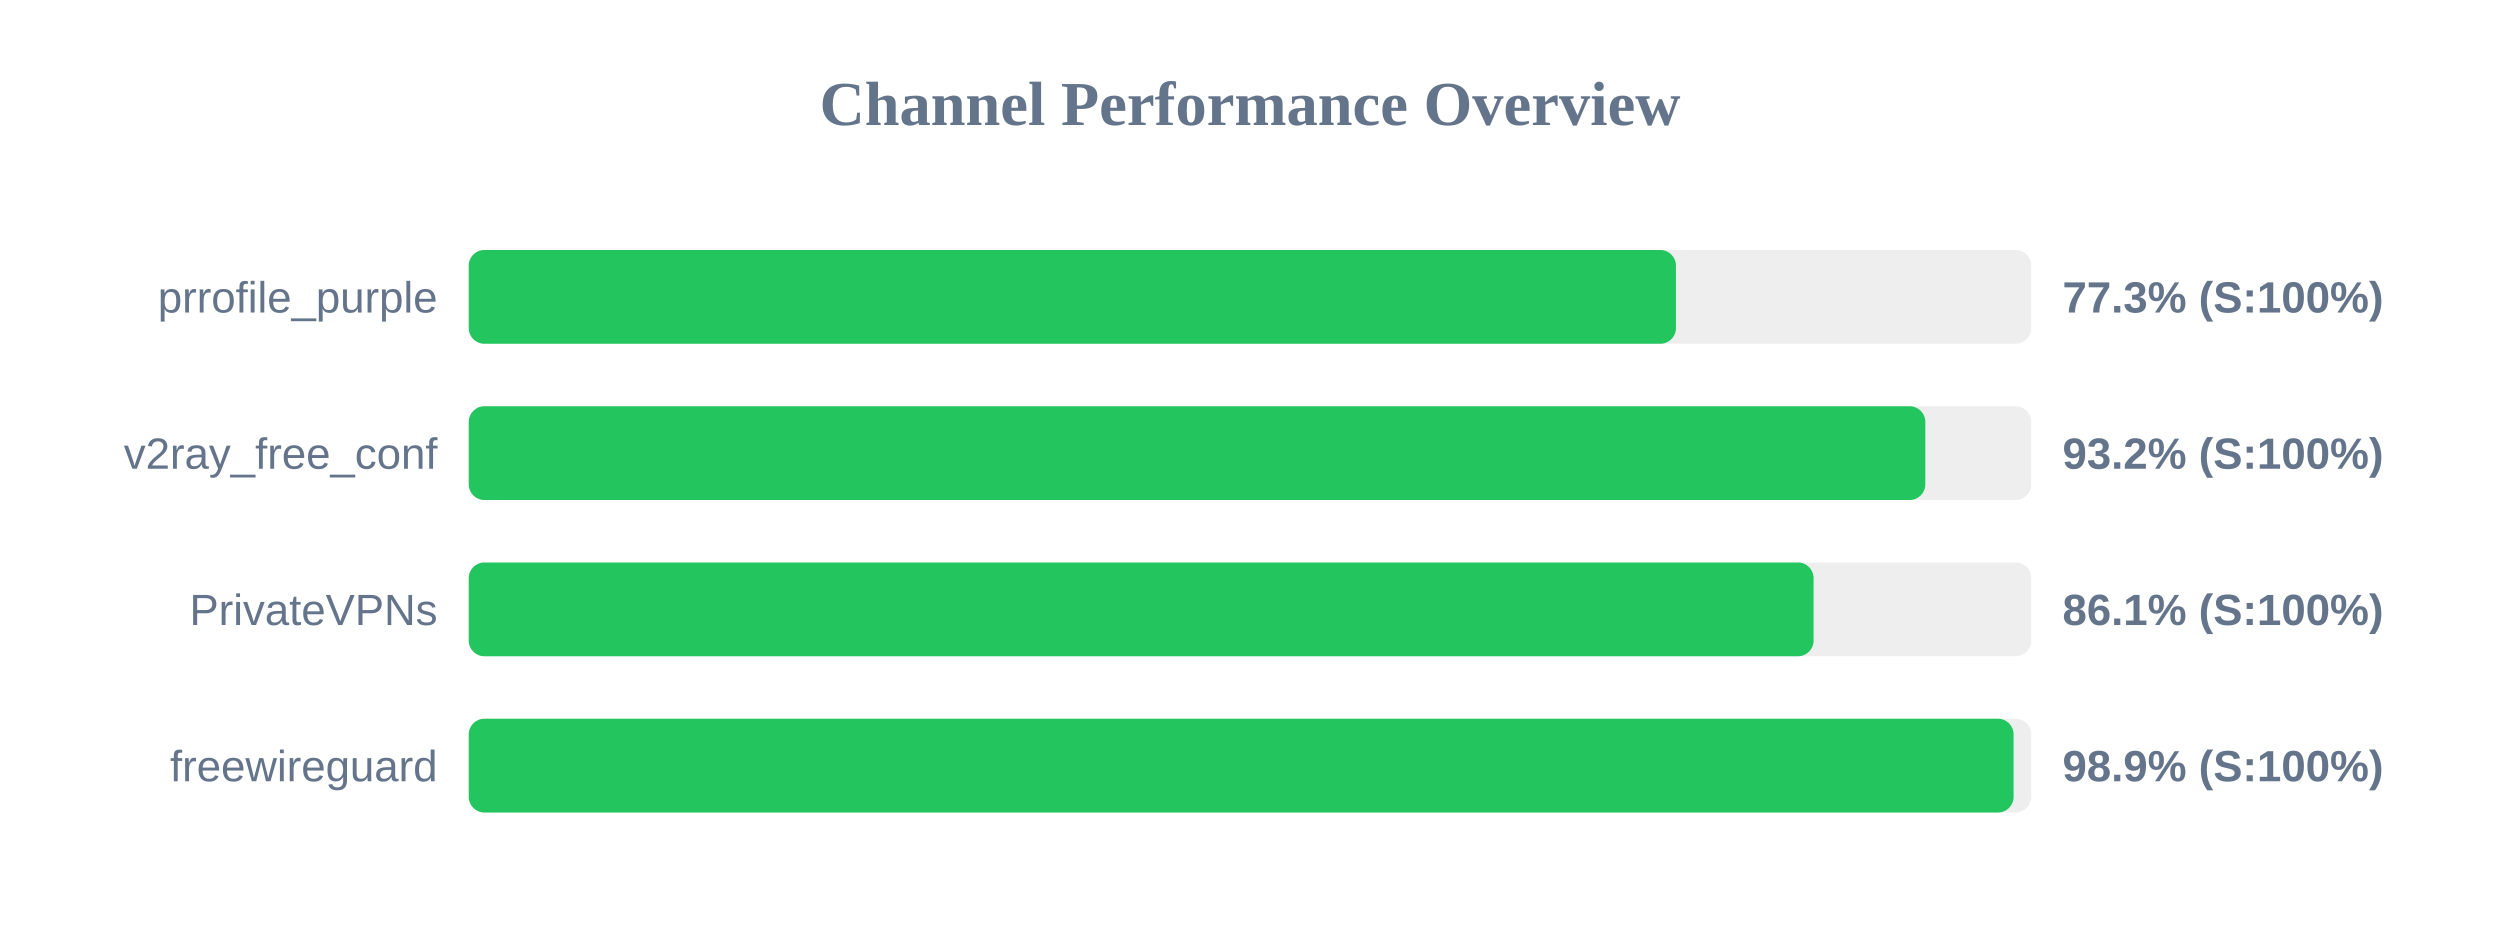
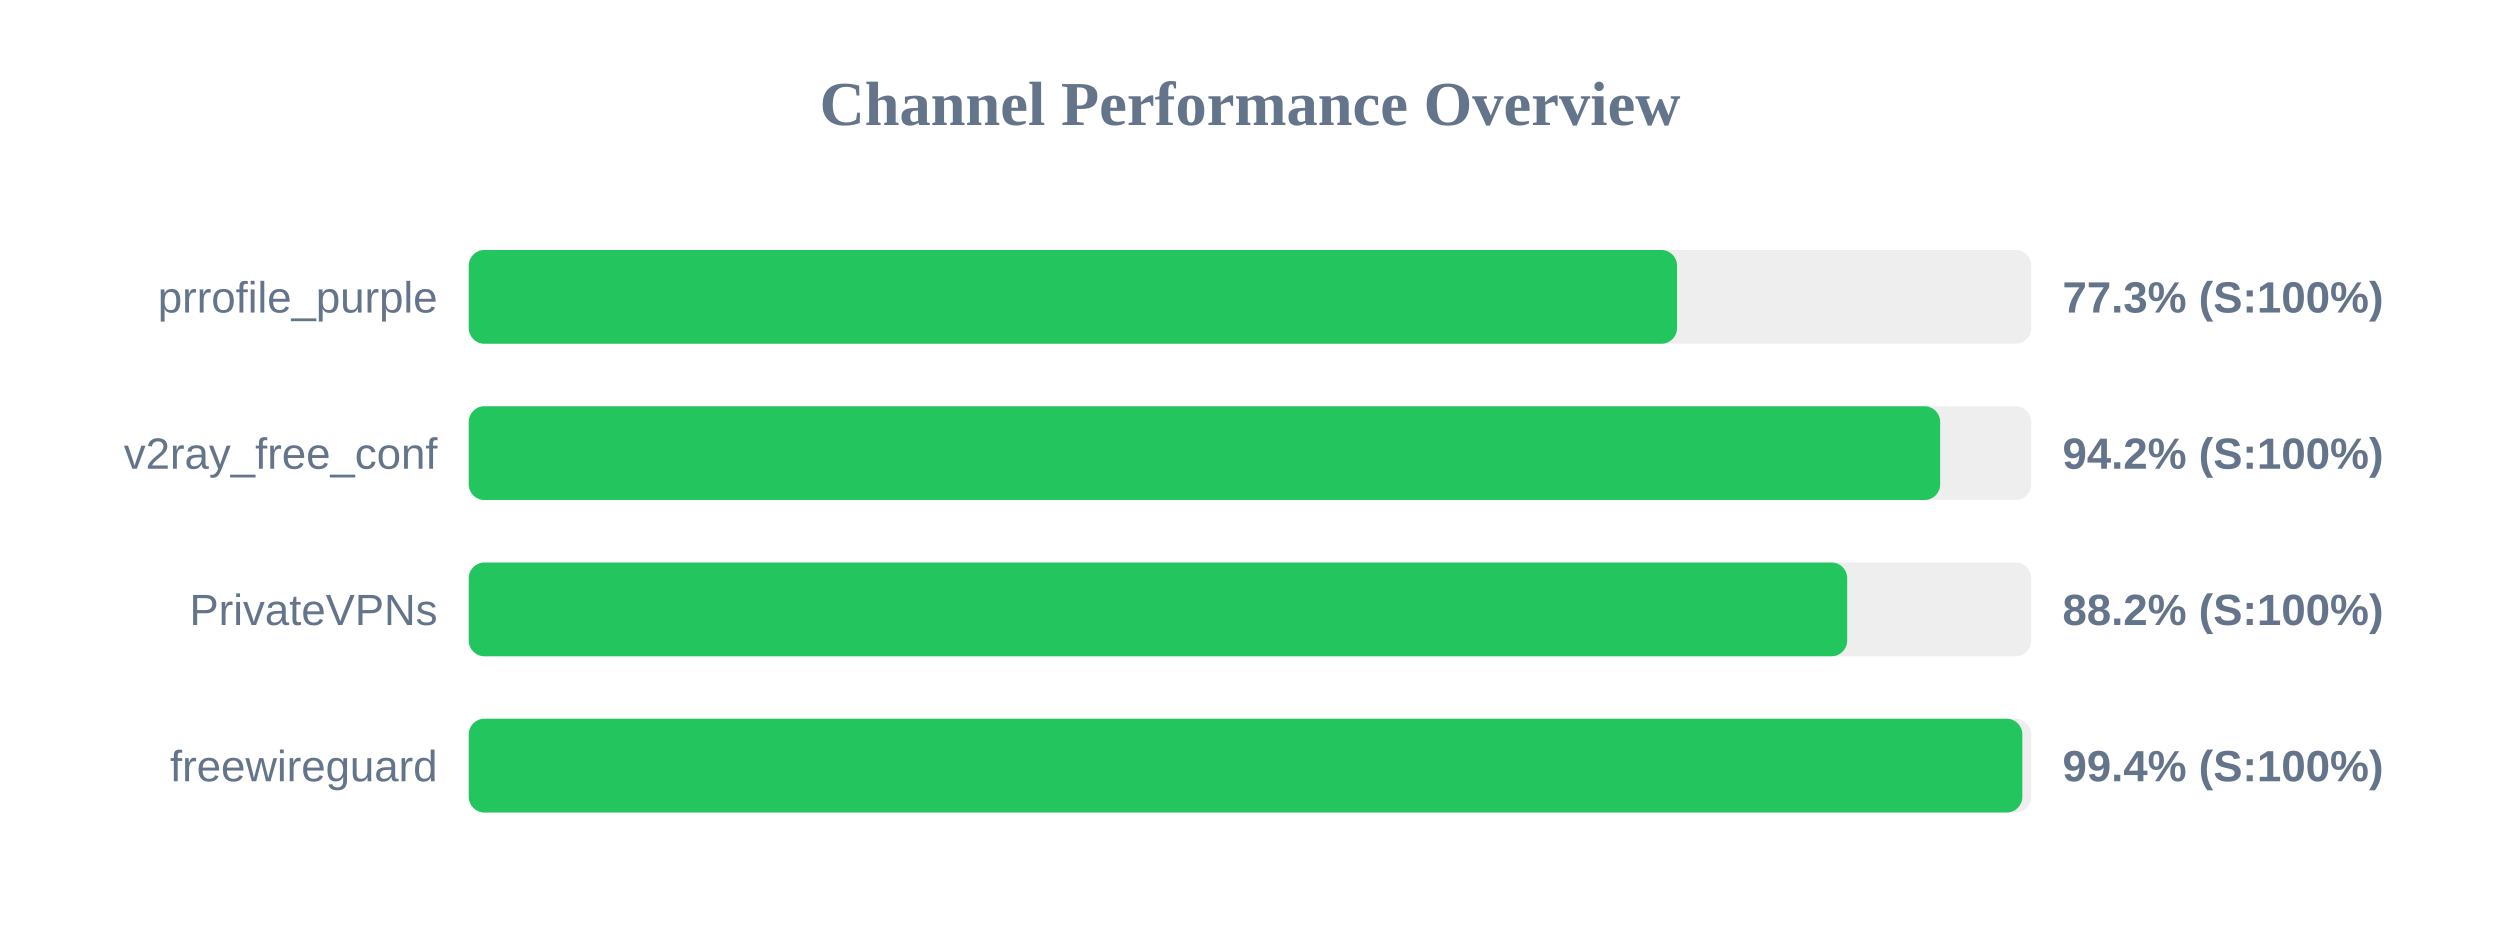
<svg xmlns="http://www.w3.org/2000/svg" width="800" height="300" version="1.1">
  <style>
        .row { font: 14px Arial; fill: #64748b; }
        .score { font: bold 14px Arial; fill: #64748b; }
    </style>
  <text x="400" y="40" text-anchor="middle" font-size="20px" font-weight="bold" fill="#64748b">Channel Performance Overview</text>
  <rect x="150" y="80" width="500" height="30" fill="#eee" rx="5" />
-   <rect x="150" y="80" width="386.3" height="30" fill="#22c55e" rx="5" />
+   <rect x="150" y="80" width="386.65" height="30" fill="#22c55e" rx="5" />
  <text x="140" y="100" text-anchor="end" class="row">prrofile_purple</text>
  <text x="660" y="100" text-anchor="start" class="score">77.3% (S:100%)</text>
  <rect x="150" y="130" width="500" height="30" fill="#eee" rx="5" />
-   <rect x="150" y="130" width="466.1" height="30" fill="#22c55e" rx="5" />
+   <rect x="150" y="130" width="470.85" height="30" fill="#22c55e" rx="5" />
  <text x="140" y="150" text-anchor="end" class="row">v2ray_free_conf</text>
-   <text x="660" y="150" text-anchor="start" class="score">93.2% (S:100%)</text>
+   <text x="660" y="150" text-anchor="start" class="score">94.2% (S:100%)</text>
  <rect x="150" y="180" width="500" height="30" fill="#eee" rx="5" />
-   <rect x="150" y="180" width="430.35" height="30" fill="#22c55e" rx="5" />
+   <rect x="150" y="180" width="441.1" height="30" fill="#22c55e" rx="5" />
  <text x="140" y="200" text-anchor="end" class="row">PrivateVPNs</text>
-   <text x="660" y="200" text-anchor="start" class="score">86.1% (S:100%)</text>
+   <text x="660" y="200" text-anchor="start" class="score">88.2% (S:100%)</text>
  <rect x="150" y="230" width="500" height="30" fill="#eee" rx="5" />
-   <rect x="150" y="230" width="494.35" height="30" fill="#22c55e" rx="5" />
+   <rect x="150" y="230" width="497.15" height="30" fill="#22c55e" rx="5" />
  <text x="140" y="250" text-anchor="end" class="row">freewireguard</text>
-   <text x="660" y="250" text-anchor="start" class="score">98.9% (S:100%)</text>
+   <text x="660" y="250" text-anchor="start" class="score">99.4% (S:100%)</text>
</svg>
